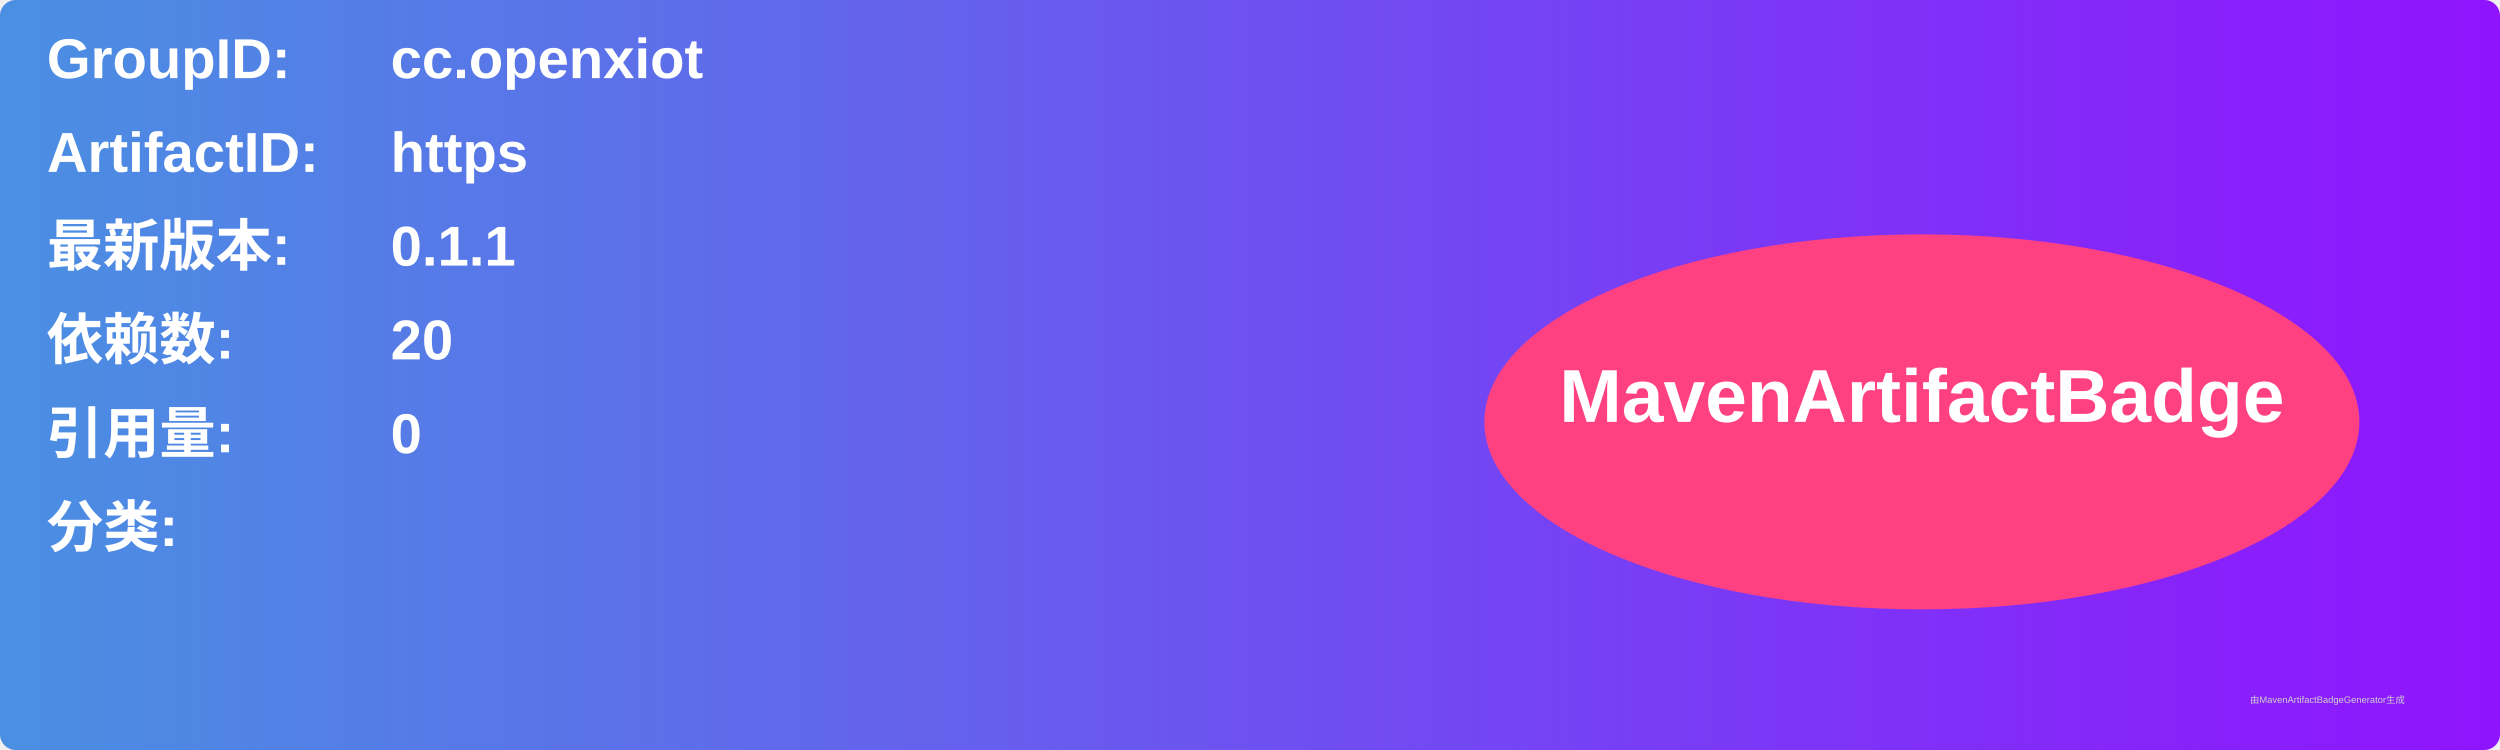
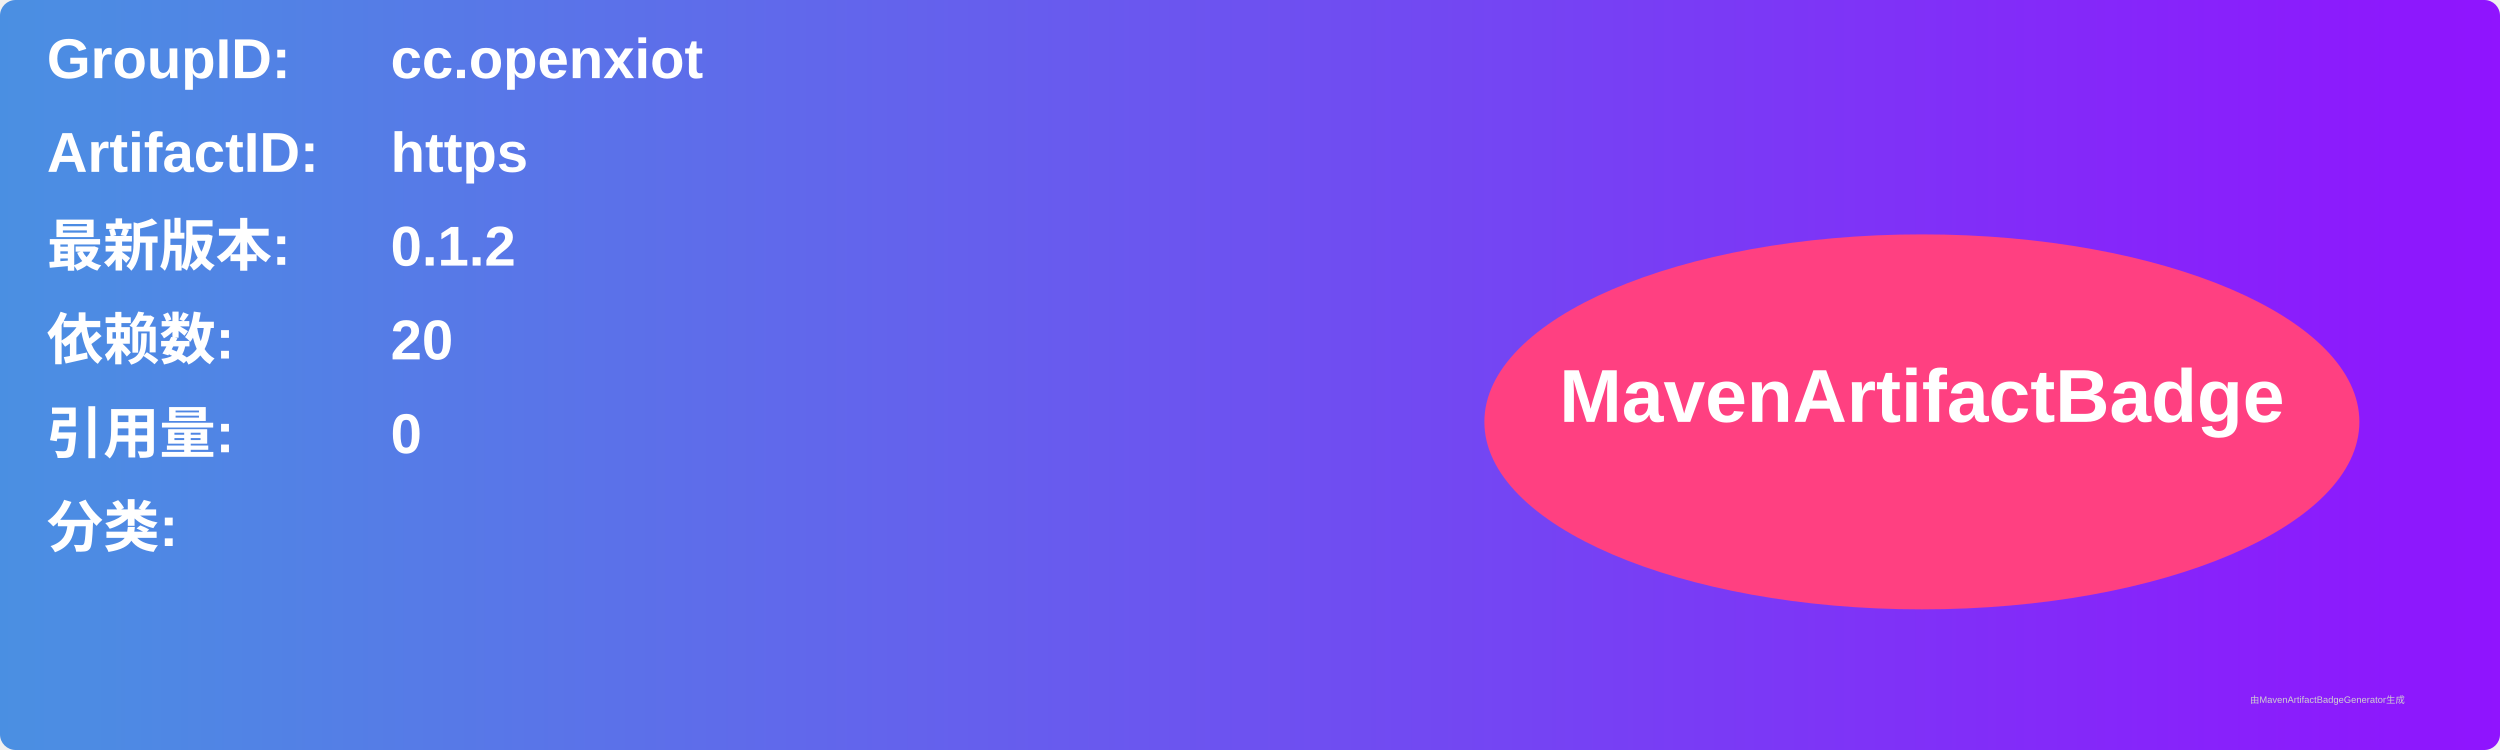
<svg xmlns="http://www.w3.org/2000/svg" width="800" height="240" viewBox="0 0 800 240">
  <linearGradient id="grad" x1="0%" y1="0%" x2="100%" y2="0%">
    <stop offset="0%" stop-color="#4a90e2" />
    <stop offset="100%" stop-color="#9013fe" />
  </linearGradient>
  <rect width="100%" height="100%" rx="5" ry="5" fill="url(#grad)" />
  <g transform="translate(15, 15)">
    <text x="0" y="10" font-family="Arial" font-size="18" fill="white" font-weight="bold" width="260">GroupID:</text>
    <text x="110" y="10" font-family="Arial" font-size="18" fill="white" font-weight="bold" width="460">cc.openxiot</text>
    <text x="0" y="40" font-family="Arial" font-size="18" fill="white" font-weight="bold" width="260">ArtifactID:</text>
    <text x="110" y="40" font-family="Arial" font-size="18" fill="white" font-weight="bold" width="460">https</text>
    <text x="0" y="70" font-family="Arial" font-size="18" fill="white" font-weight="bold">最新版本:</text>
    <text x="110" y="70" font-family="Arial" font-size="18" fill="white" font-weight="bold">
-       <tspan font-weight="bold">0.1.1</tspan>
+       <tspan font-weight="bold">0.1.2</tspan>
    </text>
    <text x="0" y="100" font-family="Arial" font-size="18" fill="white" font-weight="bold">依赖数: </text>
    <text x="110" y="100" font-family="Arial" font-size="18" fill="white">
      <tspan font-weight="bold">20</tspan>
    </text>
    <text x="0" y="130" font-family="Arial" font-size="18" fill="white" font-weight="bold">引用量: </text>
    <text x="110" y="130" font-family="Arial" font-size="18" fill="white">
      <tspan font-weight="bold">0</tspan>
    </text>
    <text x="0" y="160" font-family="Arial" font-size="18" fill="white" font-weight="bold">分类:</text>
    <text x="10" y="190" font-family="Arial" font-size="10" fill="white">
      <tspan font-weight="bold" />
    </text>
    <ellipse cx="600" cy="120" rx="140" ry="60" fill="#ff4081" />
    <text x="600" y="120" text-anchor="middle" font-family="Arial" font-size="24" fill="white" font-weight="bold">MavenArtifactBadge</text>
  </g>
  <text x="720" y="225" font-family="Arial" font-size="3" fill="#d0d0d0">由MavenArtifactBadgeGenerator生成</text>
</svg>
